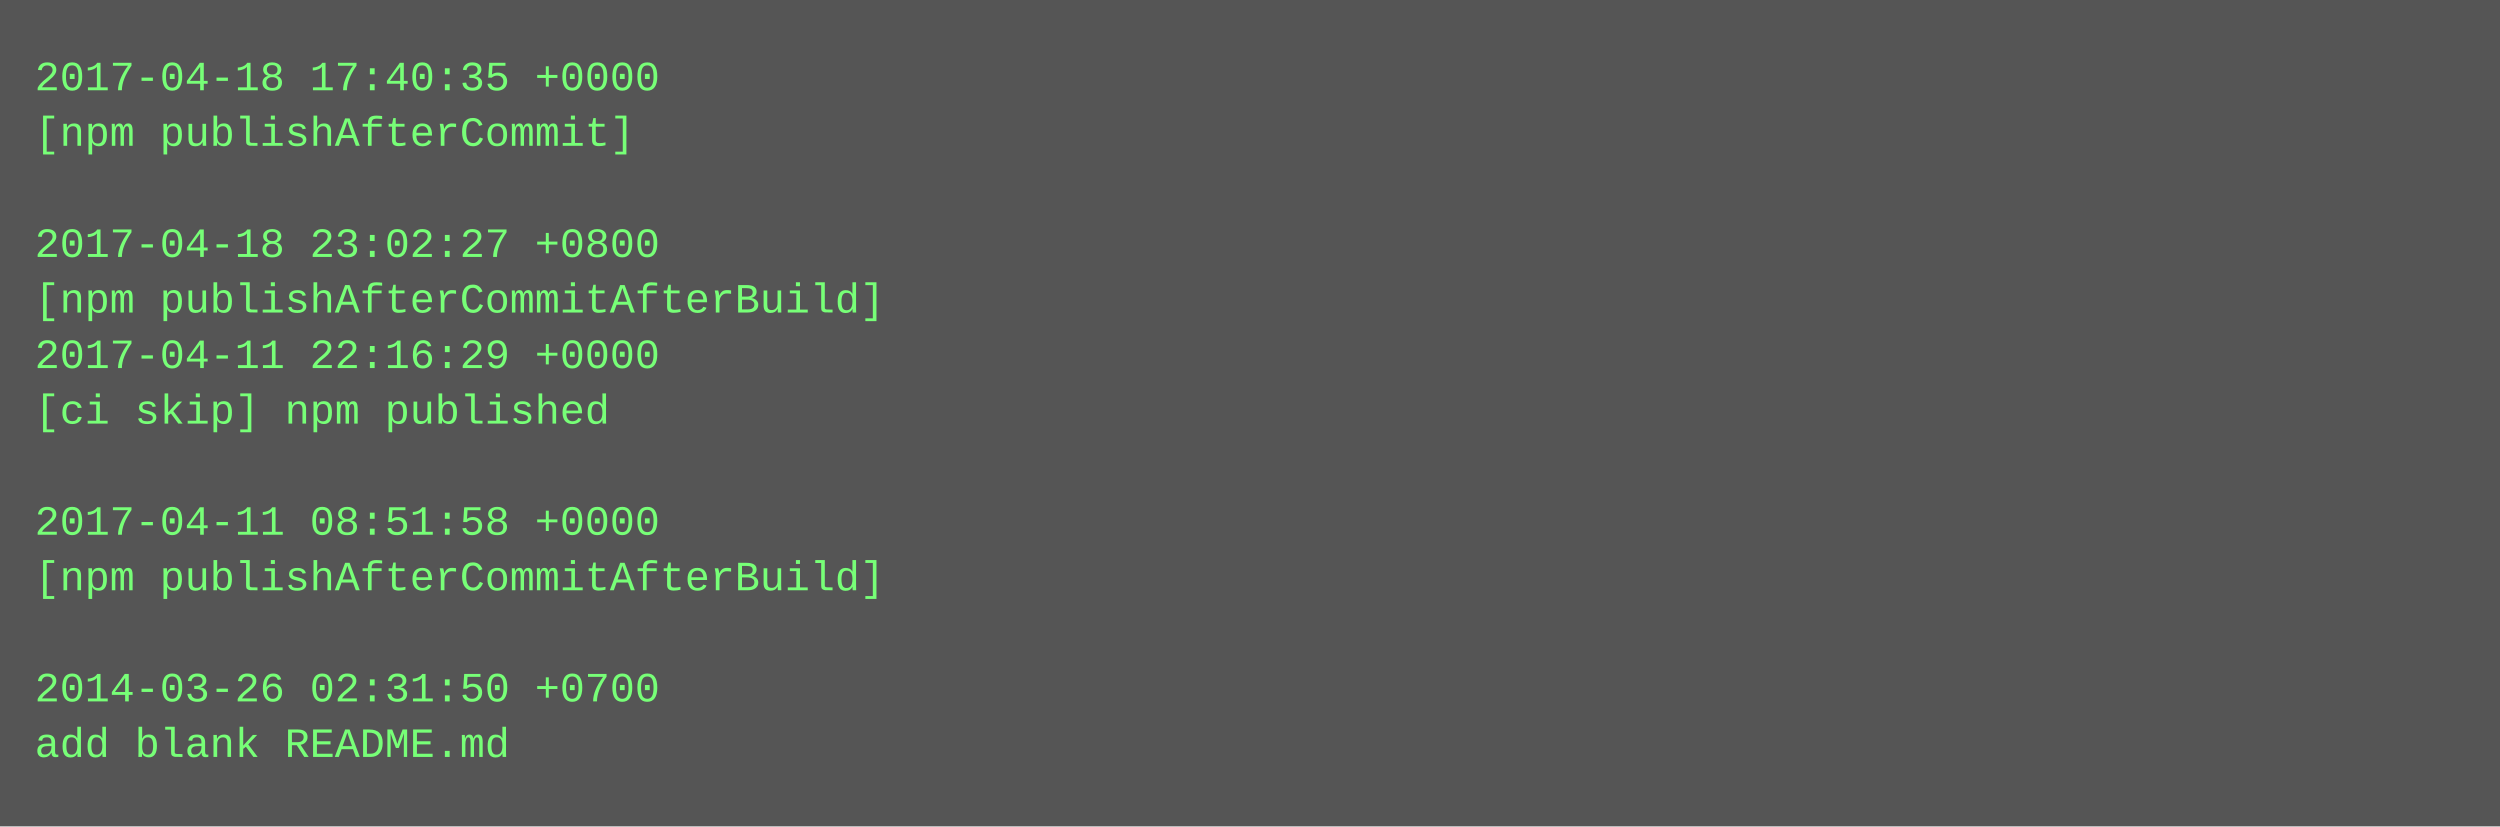
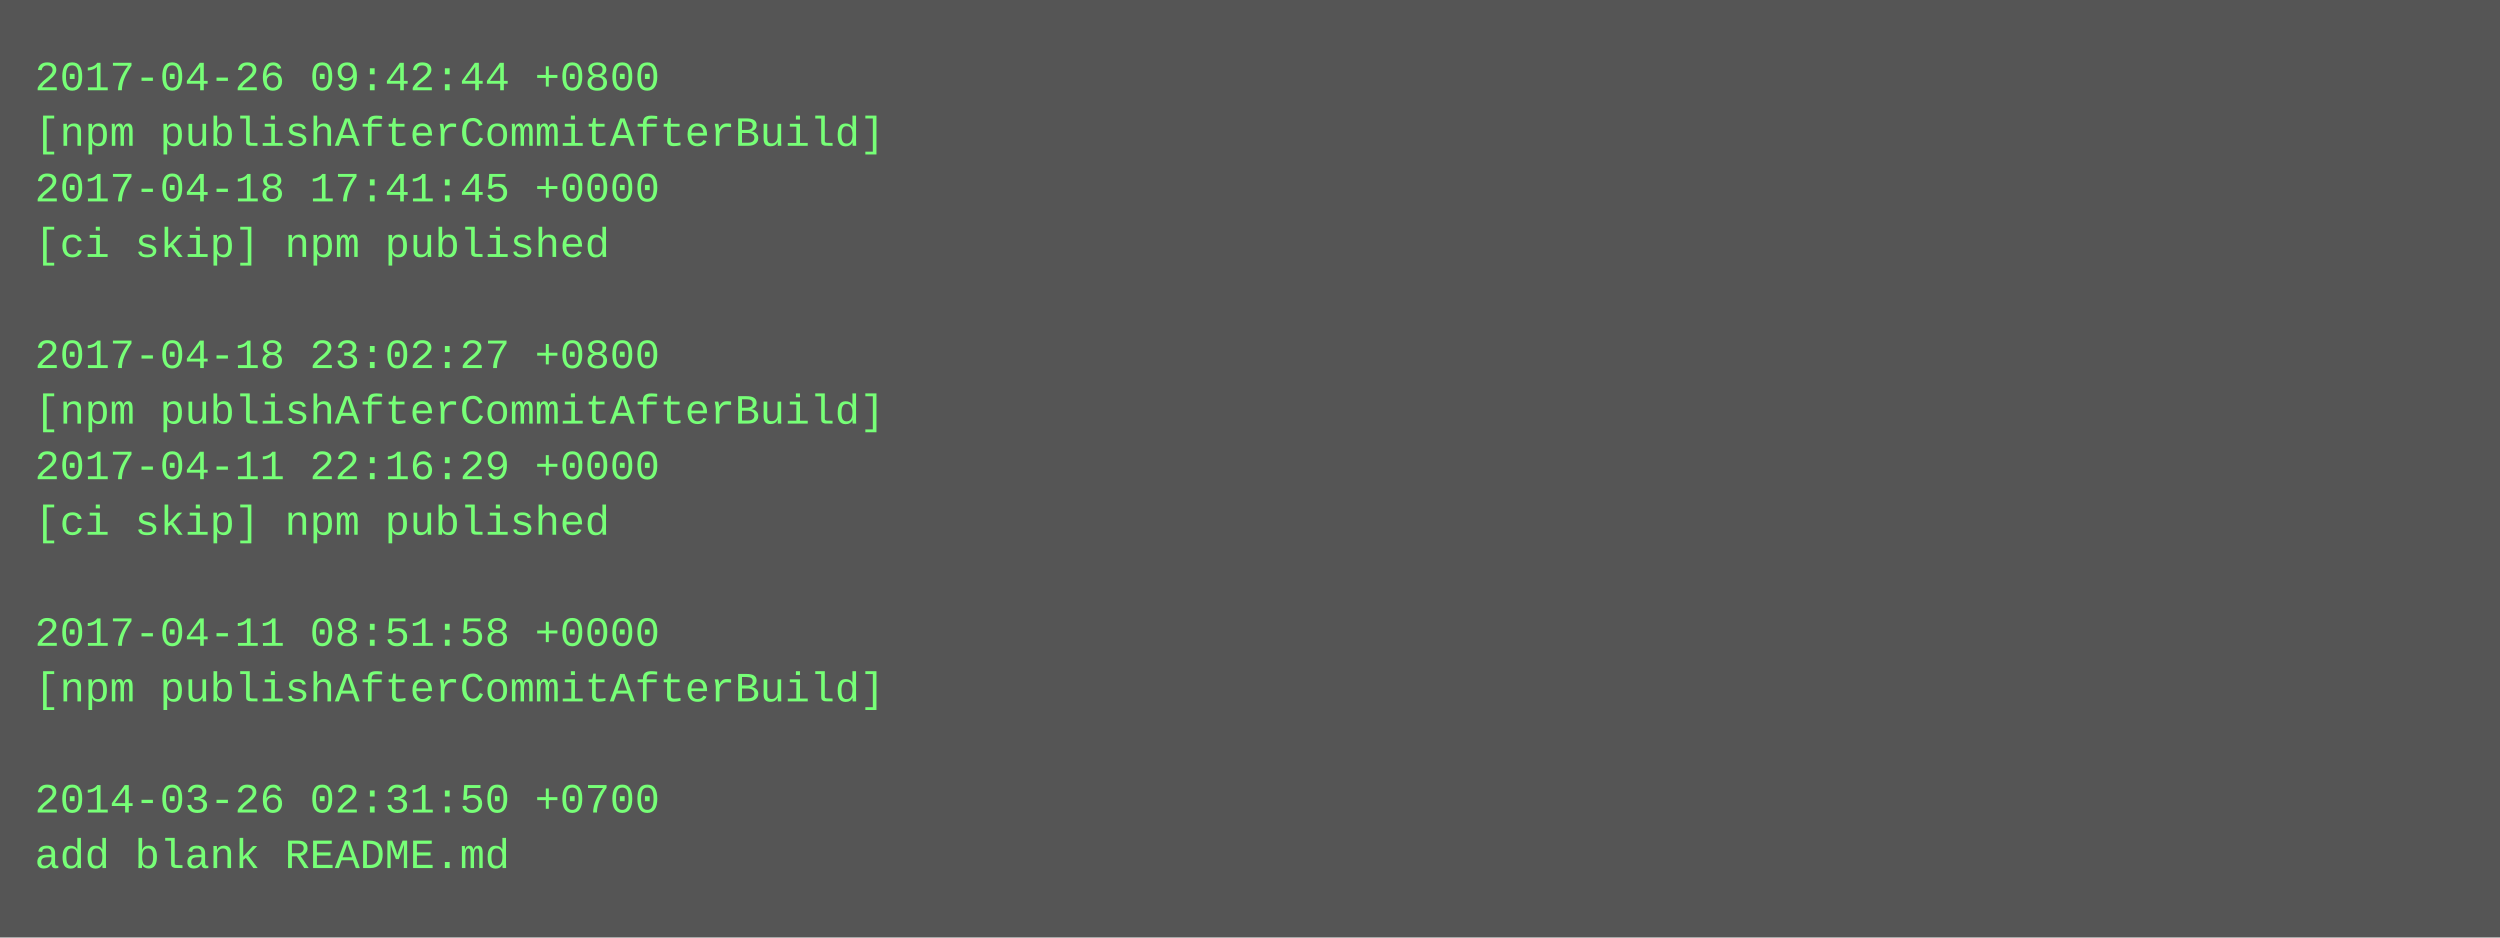
- <svg xmlns="http://www.w3.org/2000/svg" height="238" width="720">
-   <rect height="238" fill="#555" width="720" />
+ <svg xmlns="http://www.w3.org/2000/svg" height="270" width="720">
+   <rect height="270" fill="#555" width="720" />
  <text fill="#7f7" font-family="Courier New" font-size="12" xml:space="preserve">
-     <tspan x="10" y="26">2017-04-18 17:40:35 +0000</tspan>
-     <tspan x="10" y="42">[npm publishAfterCommit]</tspan>
-     <tspan x="10" y="58" />
-     <tspan x="10" y="74">2017-04-18 23:02:27 +0800</tspan>
-     <tspan x="10" y="90">[npm publishAfterCommitAfterBuild]</tspan>
-     <tspan x="10" y="106">2017-04-11 22:16:29 +0000</tspan>
-     <tspan x="10" y="122">[ci skip] npm published</tspan>
-     <tspan x="10" y="138" />
-     <tspan x="10" y="154">2017-04-11 08:51:58 +0000</tspan>
-     <tspan x="10" y="170">[npm publishAfterCommitAfterBuild]</tspan>
-     <tspan x="10" y="186" />
-     <tspan x="10" y="202">2014-03-26 02:31:50 +0700</tspan>
-     <tspan x="10" y="218">add blank README.md</tspan>
+     <tspan x="10" y="26">2017-04-26 09:42:44 +0800</tspan>
+     <tspan x="10" y="42">[npm publishAfterCommitAfterBuild]</tspan>
+     <tspan x="10" y="58">2017-04-18 17:41:45 +0000</tspan>
+     <tspan x="10" y="74">[ci skip] npm published</tspan>
+     <tspan x="10" y="90" />
+     <tspan x="10" y="106">2017-04-18 23:02:27 +0800</tspan>
+     <tspan x="10" y="122">[npm publishAfterCommitAfterBuild]</tspan>
+     <tspan x="10" y="138">2017-04-11 22:16:29 +0000</tspan>
+     <tspan x="10" y="154">[ci skip] npm published</tspan>
+     <tspan x="10" y="170" />
+     <tspan x="10" y="186">2017-04-11 08:51:58 +0000</tspan>
+     <tspan x="10" y="202">[npm publishAfterCommitAfterBuild]</tspan>
+     <tspan x="10" y="218" />
+     <tspan x="10" y="234">2014-03-26 02:31:50 +0700</tspan>
+     <tspan x="10" y="250">add blank README.md</tspan>
  </text>
</svg>
